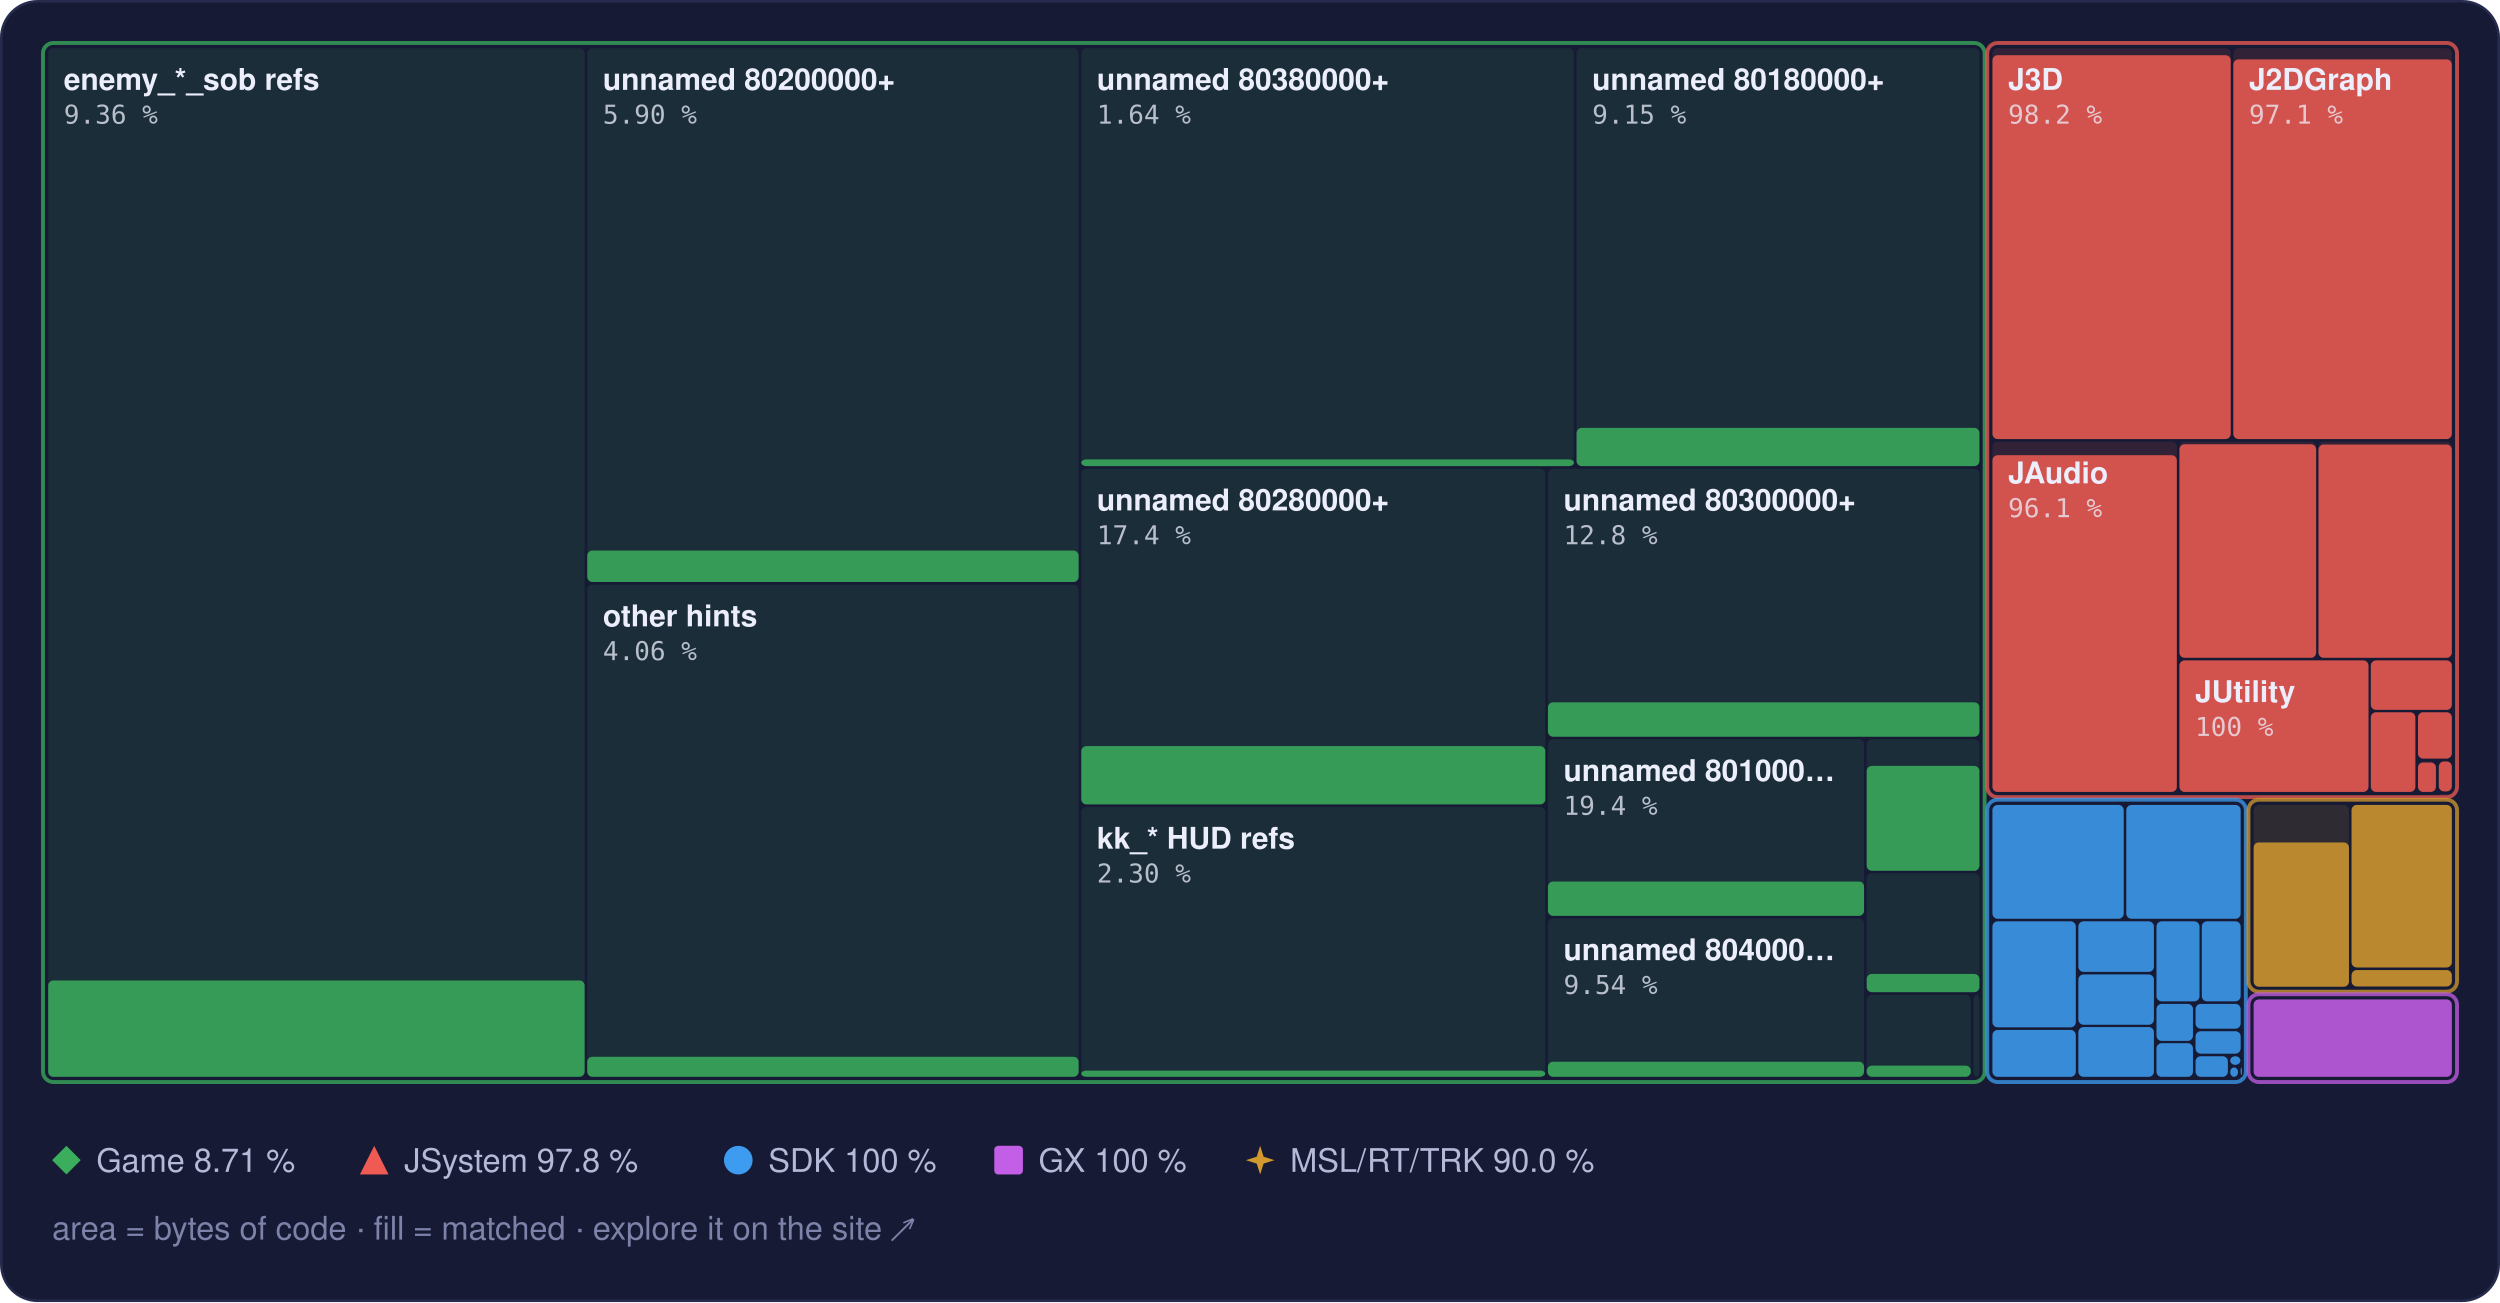
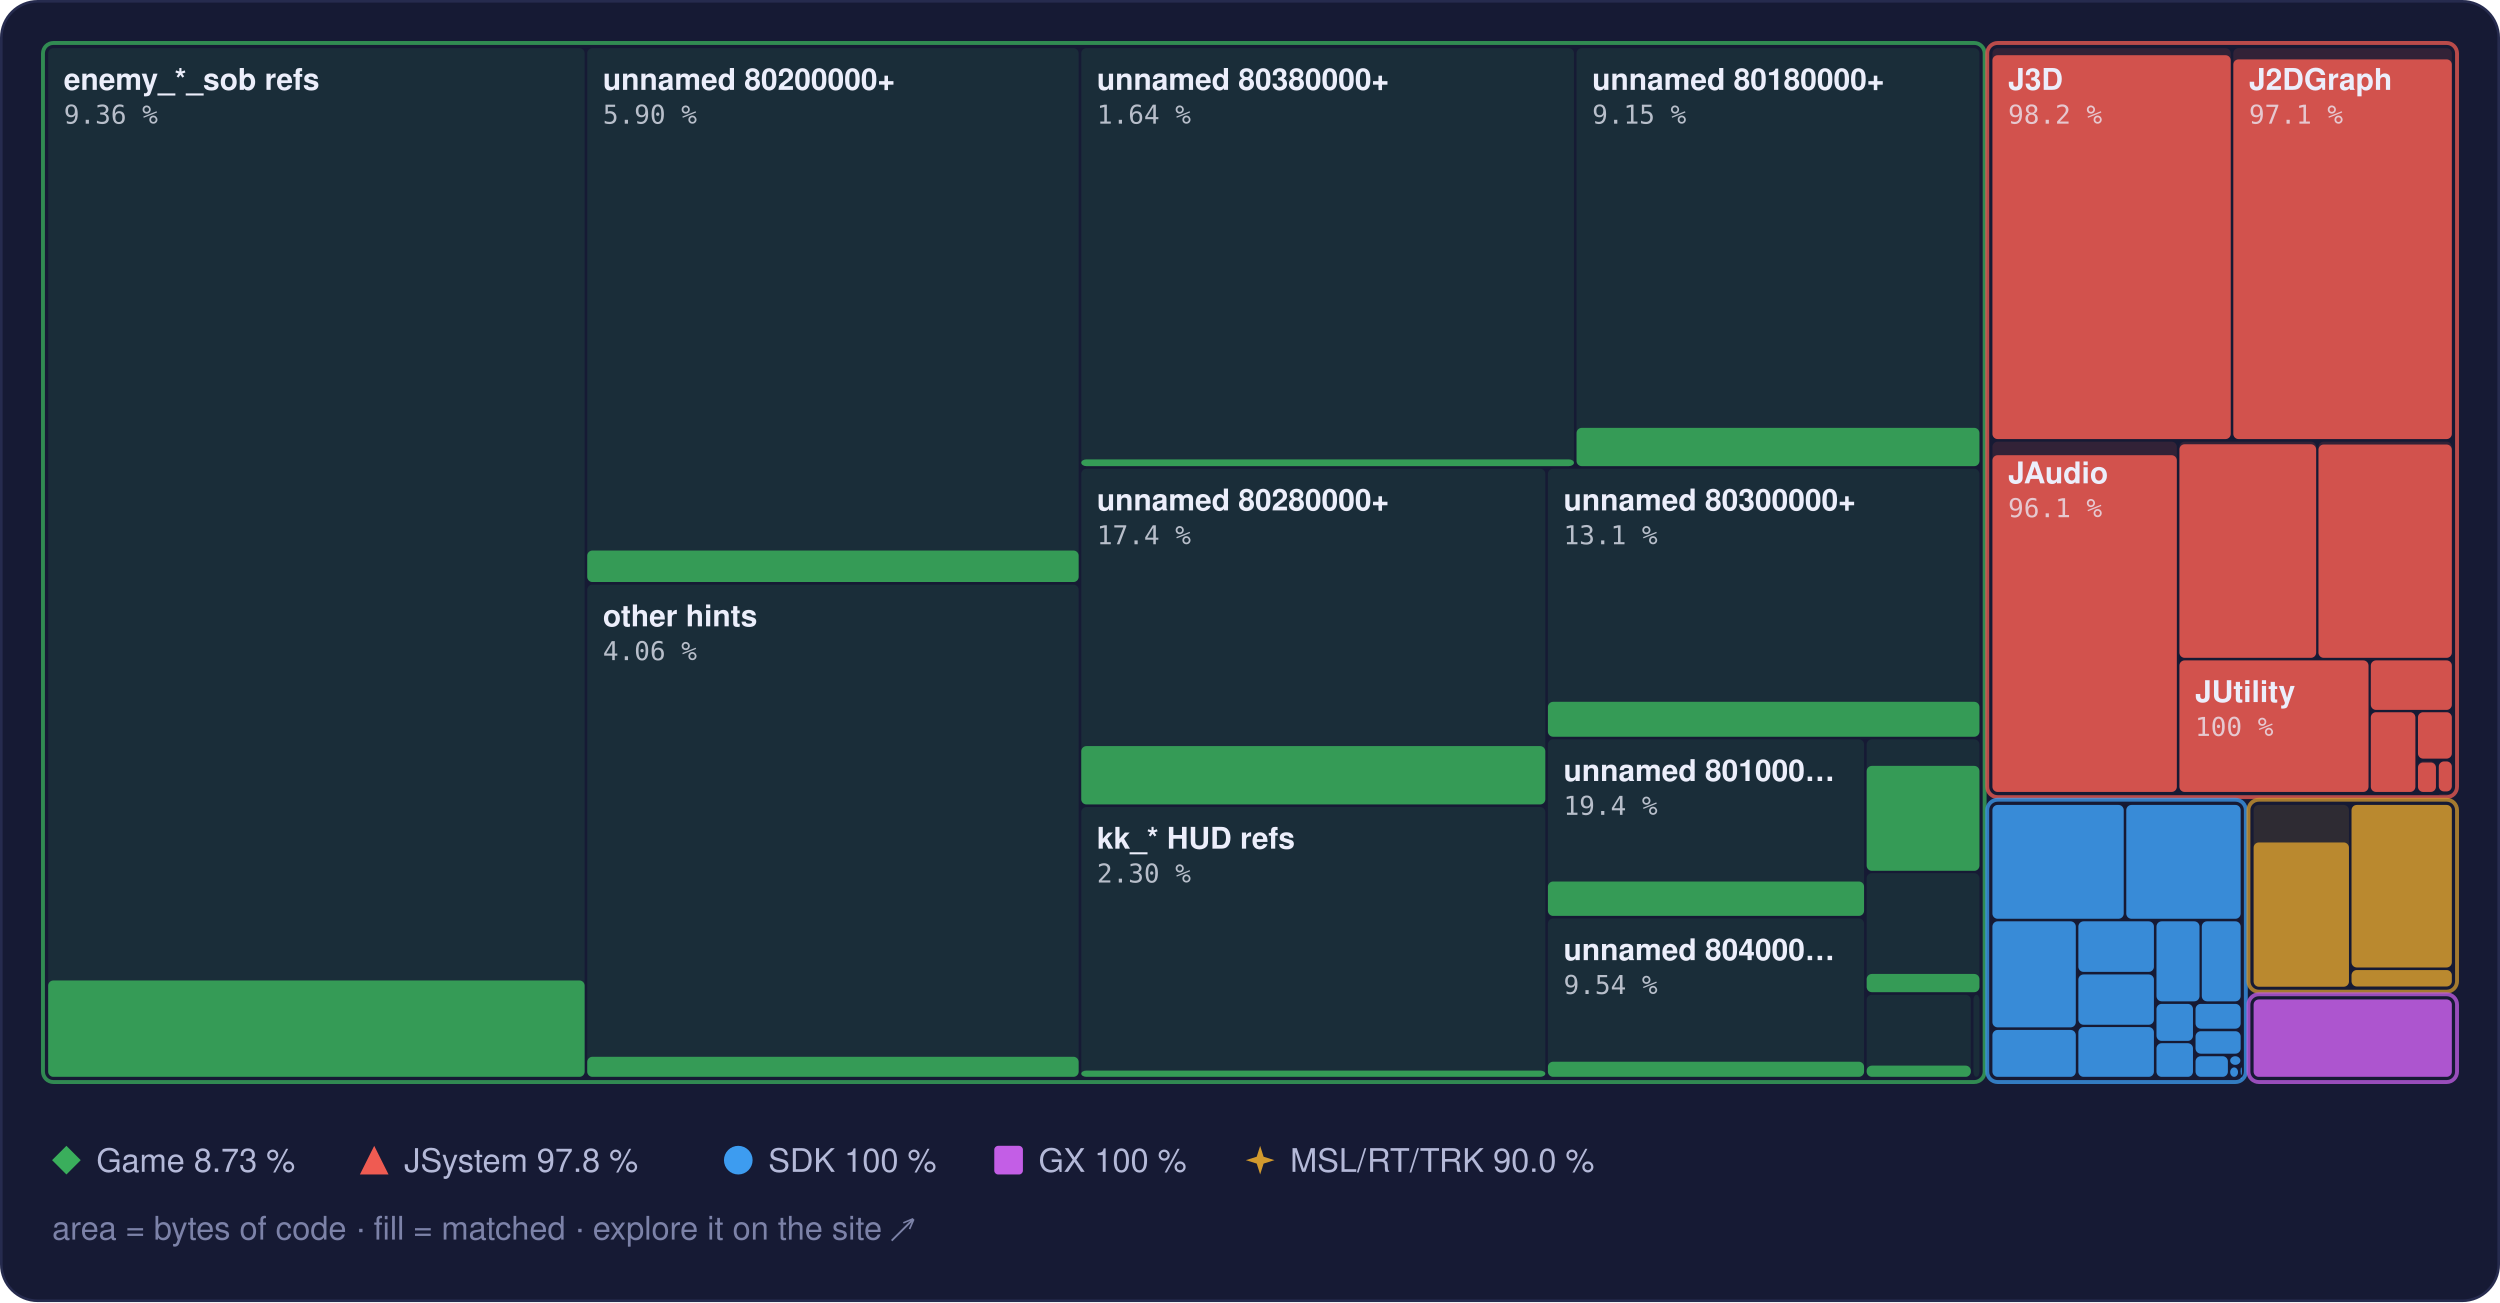
<svg xmlns="http://www.w3.org/2000/svg" width="960" height="500" viewBox="0 0 960 500" role="img" aria-label="Treemap of main.dol by library, area by bytes of code, filled to the matched share">
  <style>text { font-family: -apple-system, BlinkMacSystemFont, 'Segoe UI', Helvetica, Arial, sans-serif; } .mono { font-family: ui-monospace, SFMono-Regular, 'SF Mono', Menlo, Consolas, monospace; } .rise { transform-box: fill-box; transform-origin: 50% 100%; animation: rise 1.6s cubic-bezier(.2,.8,.2,1) .2s both; } @keyframes rise { from { transform: scaleY(0); } } @media (prefers-reduced-motion: reduce) { * { animation: none !important; } }</style>
  <rect x="0.5" y="0.5" width="959" height="499" rx="14" fill="#161a34" stroke="#262b4e" />
  <rect x="18.5" y="18.5" width="206.0" height="395.0" rx="2" fill="#3aae5c" fill-opacity="0.13" />
  <rect class="rise" x="18.5" y="376.5" width="206.0" height="37.0" rx="2" fill="#3aae5c" fill-opacity="0.85" />
  <rect x="225.5" y="18.5" width="188.7" height="205.0" rx="2" fill="#3aae5c" fill-opacity="0.13" />
  <rect class="rise" x="225.5" y="211.4" width="188.7" height="12.1" rx="2" fill="#3aae5c" fill-opacity="0.85" />
  <rect x="225.5" y="224.5" width="188.7" height="189.0" rx="2" fill="#3aae5c" fill-opacity="0.13" />
  <rect class="rise" x="225.5" y="405.8" width="188.7" height="7.7" rx="2" fill="#3aae5c" fill-opacity="0.85" />
  <rect x="415.2" y="18.5" width="189.2" height="160.5" rx="2" fill="#3aae5c" fill-opacity="0.13" />
  <rect class="rise" x="415.2" y="176.4" width="189.2" height="2.6" rx="2" fill="#3aae5c" fill-opacity="0.85" />
  <rect x="605.4" y="18.5" width="154.7" height="160.5" rx="2" fill="#3aae5c" fill-opacity="0.13" />
  <rect class="rise" x="605.4" y="164.3" width="154.7" height="14.7" rx="2" fill="#3aae5c" fill-opacity="0.85" />
  <rect x="415.2" y="180.0" width="178.2" height="128.9" rx="2" fill="#3aae5c" fill-opacity="0.13" />
  <rect class="rise" x="415.2" y="286.5" width="178.2" height="22.4" rx="2" fill="#3aae5c" fill-opacity="0.85" />
  <rect x="415.2" y="309.9" width="178.2" height="103.6" rx="2" fill="#3aae5c" fill-opacity="0.13" />
  <rect class="rise" x="415.2" y="411.1" width="178.2" height="2.4" rx="2" fill="#3aae5c" fill-opacity="0.85" />
  <rect x="594.4" y="180.0" width="165.7" height="102.9" rx="2" fill="#3aae5c" fill-opacity="0.13" />
-   <rect class="rise" x="594.4" y="269.7" width="165.7" height="13.2" rx="2" fill="#3aae5c" fill-opacity="0.85" />
+   <rect class="rise" x="594.4" y="269.5" width="165.7" height="13.4" rx="2" fill="#3aae5c" fill-opacity="0.85" />
  <rect x="594.4" y="283.9" width="121.4" height="67.8" rx="2" fill="#3aae5c" fill-opacity="0.13" />
  <rect class="rise" x="594.4" y="338.5" width="121.4" height="13.2" rx="2" fill="#3aae5c" fill-opacity="0.85" />
  <rect x="594.4" y="352.7" width="121.4" height="60.8" rx="2" fill="#3aae5c" fill-opacity="0.13" />
  <rect class="rise" x="594.4" y="407.7" width="121.4" height="5.8" rx="2" fill="#3aae5c" fill-opacity="0.85" />
  <rect x="716.8" y="283.9" width="43.3" height="50.4" rx="2" fill="#3aae5c" fill-opacity="0.13" />
  <rect class="rise" x="716.8" y="294.1" width="43.3" height="40.3" rx="2" fill="#3aae5c" fill-opacity="0.85" />
  <rect x="716.8" y="335.3" width="43.3" height="45.6" rx="2" fill="#3aae5c" fill-opacity="0.13" />
  <rect class="rise" x="716.8" y="374.0" width="43.3" height="7.0" rx="2" fill="#3aae5c" fill-opacity="0.85" />
  <rect x="716.8" y="382.0" width="40.0" height="31.5" rx="2" fill="#3aae5c" fill-opacity="0.13" />
  <rect class="rise" x="716.8" y="409.2" width="40.0" height="4.3" rx="2" fill="#3aae5c" fill-opacity="0.85" />
  <rect x="757.8" y="382.0" width="2.3" height="31.5" rx="2" fill="#3aae5c" fill-opacity="0.13" />
  <rect x="16.5" y="16.5" width="745.6" height="399.0" rx="4" fill="none" stroke="#3aae5c" stroke-opacity="0.75" stroke-width="1.5" />
  <rect x="765.1" y="18.5" width="91.5" height="150.1" rx="2" fill="#ef5b52" fill-opacity="0.13" />
  <rect class="rise" x="765.1" y="21.2" width="91.5" height="147.4" rx="2" fill="#ef5b52" fill-opacity="0.85" />
  <rect x="857.6" y="18.5" width="83.9" height="150.1" rx="2" fill="#ef5b52" fill-opacity="0.13" />
  <rect class="rise" x="857.6" y="22.8" width="83.9" height="145.8" rx="2" fill="#ef5b52" fill-opacity="0.85" />
  <rect x="765.1" y="169.6" width="70.8" height="134.5" rx="2" fill="#ef5b52" fill-opacity="0.13" />
  <rect class="rise" x="765.1" y="174.8" width="70.8" height="129.3" rx="2" fill="#ef5b52" fill-opacity="0.85" />
  <rect x="836.9" y="169.6" width="52.5" height="83.0" rx="2" fill="#ef5b52" fill-opacity="0.13" />
  <rect class="rise" x="836.9" y="170.6" width="52.5" height="82.0" rx="2" fill="#ef5b52" fill-opacity="0.85" />
  <rect x="890.3" y="169.6" width="51.2" height="83.0" rx="2" fill="#ef5b52" fill-opacity="0.13" />
  <rect class="rise" x="890.3" y="170.7" width="51.2" height="81.9" rx="2" fill="#ef5b52" fill-opacity="0.85" />
  <rect x="836.9" y="253.6" width="72.6" height="50.5" rx="2" fill="#ef5b52" fill-opacity="0.13" />
  <rect class="rise" x="836.9" y="253.6" width="72.6" height="50.5" rx="2" fill="#ef5b52" fill-opacity="0.85" />
  <rect x="910.4" y="253.6" width="31.1" height="19.0" rx="2" fill="#ef5b52" fill-opacity="0.13" />
  <rect class="rise" x="910.4" y="253.6" width="31.1" height="19.0" rx="2" fill="#ef5b52" fill-opacity="0.85" />
  <rect x="910.4" y="273.5" width="17.1" height="30.6" rx="2" fill="#ef5b52" fill-opacity="0.13" />
  <rect class="rise" x="910.4" y="273.5" width="17.1" height="30.6" rx="2" fill="#ef5b52" fill-opacity="0.85" />
  <rect x="928.5" y="273.5" width="13.0" height="17.8" rx="2" fill="#ef5b52" fill-opacity="0.13" />
  <rect class="rise" x="928.5" y="273.5" width="13.0" height="17.8" rx="2" fill="#ef5b52" fill-opacity="0.85" />
  <rect x="928.5" y="292.4" width="6.9" height="11.7" rx="2" fill="#ef5b52" fill-opacity="0.13" />
  <rect class="rise" x="928.5" y="292.8" width="6.9" height="11.3" rx="2" fill="#ef5b52" fill-opacity="0.85" />
  <rect x="936.5" y="292.4" width="5.0" height="11.5" rx="2" fill="#ef5b52" fill-opacity="0.13" />
  <rect class="rise" x="936.5" y="292.4" width="5.0" height="11.5" rx="2" fill="#ef5b52" fill-opacity="0.85" />
  <rect x="936.5" y="304.9" width="5.0" height="0.5" rx="2" fill="#ef5b52" fill-opacity="0.13" />
  <rect x="763.1" y="16.5" width="180.4" height="289.6" rx="4" fill="none" stroke="#ef5b52" stroke-opacity="0.75" stroke-width="1.5" />
  <rect x="765.1" y="309.1" width="50.4" height="43.7" rx="2" fill="#3d9cf0" fill-opacity="0.13" />
  <rect class="rise" x="765.1" y="309.1" width="50.4" height="43.7" rx="2" fill="#3d9cf0" fill-opacity="0.85" />
  <rect x="816.5" y="309.1" width="43.9" height="43.7" rx="2" fill="#3d9cf0" fill-opacity="0.13" />
  <rect class="rise" x="816.5" y="309.1" width="43.9" height="43.7" rx="2" fill="#3d9cf0" fill-opacity="0.85" />
  <rect x="765.1" y="353.8" width="32.0" height="40.7" rx="2" fill="#3d9cf0" fill-opacity="0.13" />
  <rect class="rise" x="765.1" y="353.8" width="32.0" height="40.7" rx="2" fill="#3d9cf0" fill-opacity="0.85" />
  <rect x="765.1" y="395.5" width="32.0" height="18.0" rx="2" fill="#3d9cf0" fill-opacity="0.13" />
  <rect class="rise" x="765.1" y="395.5" width="32.0" height="18.0" rx="2" fill="#3d9cf0" fill-opacity="0.85" />
  <rect x="798.1" y="353.8" width="29.0" height="19.4" rx="2" fill="#3d9cf0" fill-opacity="0.13" />
  <rect class="rise" x="798.1" y="353.8" width="29.0" height="19.4" rx="2" fill="#3d9cf0" fill-opacity="0.85" />
  <rect x="798.1" y="374.2" width="29.0" height="19.3" rx="2" fill="#3d9cf0" fill-opacity="0.13" />
  <rect class="rise" x="798.1" y="374.2" width="29.0" height="19.3" rx="2" fill="#3d9cf0" fill-opacity="0.85" />
  <rect x="798.1" y="394.4" width="29.0" height="19.1" rx="2" fill="#3d9cf0" fill-opacity="0.13" />
  <rect class="rise" x="798.1" y="394.4" width="29.0" height="19.1" rx="2" fill="#3d9cf0" fill-opacity="0.85" />
  <rect x="828.1" y="353.8" width="16.5" height="30.7" rx="2" fill="#3d9cf0" fill-opacity="0.13" />
  <rect class="rise" x="828.1" y="353.8" width="16.5" height="30.7" rx="2" fill="#3d9cf0" fill-opacity="0.85" />
  <rect x="845.5" y="353.8" width="14.9" height="30.7" rx="2" fill="#3d9cf0" fill-opacity="0.13" />
  <rect class="rise" x="845.5" y="353.8" width="14.9" height="30.7" rx="2" fill="#3d9cf0" fill-opacity="0.85" />
  <rect x="828.1" y="385.5" width="14.0" height="14.2" rx="2" fill="#3d9cf0" fill-opacity="0.13" />
  <rect class="rise" x="828.1" y="385.5" width="14.0" height="14.2" rx="2" fill="#3d9cf0" fill-opacity="0.85" />
  <rect x="828.1" y="400.6" width="14.0" height="12.9" rx="2" fill="#3d9cf0" fill-opacity="0.13" />
  <rect class="rise" x="828.1" y="400.6" width="14.0" height="12.9" rx="2" fill="#3d9cf0" fill-opacity="0.85" />
  <rect x="843.1" y="385.5" width="17.3" height="9.5" rx="2" fill="#3d9cf0" fill-opacity="0.13" />
  <rect class="rise" x="843.1" y="385.5" width="17.3" height="9.5" rx="2" fill="#3d9cf0" fill-opacity="0.85" />
  <rect x="843.1" y="396.0" width="17.3" height="8.6" rx="2" fill="#3d9cf0" fill-opacity="0.13" />
  <rect class="rise" x="843.1" y="396.0" width="17.3" height="8.6" rx="2" fill="#3d9cf0" fill-opacity="0.85" />
  <rect x="843.1" y="405.6" width="12.4" height="7.9" rx="2" fill="#3d9cf0" fill-opacity="0.13" />
  <rect class="rise" x="843.1" y="405.6" width="12.4" height="7.9" rx="2" fill="#3d9cf0" fill-opacity="0.85" />
  <rect x="856.4" y="405.6" width="3.9" height="3.3" rx="2" fill="#3d9cf0" fill-opacity="0.13" />
  <rect class="rise" x="856.4" y="405.6" width="3.9" height="3.3" rx="2" fill="#3d9cf0" fill-opacity="0.85" />
  <rect x="856.4" y="409.9" width="3.0" height="3.6" rx="2" fill="#3d9cf0" fill-opacity="0.13" />
  <rect class="rise" x="856.4" y="409.9" width="3.0" height="3.6" rx="2" fill="#3d9cf0" fill-opacity="0.85" />
  <rect x="860.4" y="409.9" width="0.5" height="2.9" rx="2" fill="#3d9cf0" fill-opacity="0.13" />
  <rect class="rise" x="860.4" y="409.9" width="0.5" height="2.9" rx="2" fill="#3d9cf0" fill-opacity="0.85" />
  <rect x="860.4" y="413.8" width="0.5" height="0.5" rx="2" fill="#3d9cf0" fill-opacity="0.13" />
  <rect class="rise" x="860.4" y="413.8" width="0.5" height="0.5" rx="2" fill="#3d9cf0" fill-opacity="0.85" />
  <rect x="763.1" y="307.1" width="99.3" height="108.4" rx="4" fill="none" stroke="#3d9cf0" stroke-opacity="0.75" stroke-width="1.5" />
  <rect x="865.4" y="309.1" width="36.6" height="69.7" rx="2" fill="#d29a2e" fill-opacity="0.13" />
  <rect class="rise" x="865.4" y="323.5" width="36.6" height="55.4" rx="2" fill="#d29a2e" fill-opacity="0.85" />
  <rect x="903.0" y="309.1" width="38.5" height="62.4" rx="2" fill="#d29a2e" fill-opacity="0.13" />
  <rect class="rise" x="903.0" y="309.1" width="38.5" height="62.4" rx="2" fill="#d29a2e" fill-opacity="0.85" />
  <rect x="903.0" y="372.5" width="38.5" height="6.3" rx="2" fill="#d29a2e" fill-opacity="0.13" />
  <rect class="rise" x="903.0" y="372.5" width="38.5" height="6.3" rx="2" fill="#d29a2e" fill-opacity="0.85" />
  <rect x="863.4" y="307.1" width="80.1" height="73.7" rx="4" fill="none" stroke="#d29a2e" stroke-opacity="0.75" stroke-width="1.5" />
  <rect x="865.4" y="383.8" width="76.1" height="29.7" rx="2" fill="#c35ee6" fill-opacity="0.13" />
  <rect class="rise" x="865.4" y="383.8" width="76.1" height="29.7" rx="2" fill="#c35ee6" fill-opacity="0.85" />
  <rect x="863.4" y="381.8" width="80.1" height="33.7" rx="4" fill="none" stroke="#c35ee6" stroke-opacity="0.75" stroke-width="1.5" />
  <text x="24.5" y="34.5" font-size="11.5" font-weight="600" fill="#eceefb">enemy_*_sob refs</text>
  <text x="24.5" y="47.5" class="mono" font-size="10" fill="#eceefb" fill-opacity="0.75">9.36 %</text>
  <text x="231.5" y="34.5" font-size="11.5" font-weight="600" fill="#eceefb">unnamed 80200000+</text>
  <text x="231.5" y="47.5" class="mono" font-size="10" fill="#eceefb" fill-opacity="0.75">5.90 %</text>
  <text x="231.5" y="240.5" font-size="11.5" font-weight="600" fill="#eceefb">other hints</text>
  <text x="231.5" y="253.5" class="mono" font-size="10" fill="#eceefb" fill-opacity="0.75">4.06 %</text>
  <text x="421.2" y="34.5" font-size="11.5" font-weight="600" fill="#eceefb">unnamed 80380000+</text>
  <text x="421.2" y="47.5" class="mono" font-size="10" fill="#eceefb" fill-opacity="0.75">1.64 %</text>
  <text x="611.4" y="34.5" font-size="11.5" font-weight="600" fill="#eceefb">unnamed 80180000+</text>
  <text x="611.4" y="47.5" class="mono" font-size="10" fill="#eceefb" fill-opacity="0.75">9.15 %</text>
  <text x="421.2" y="196.0" font-size="11.5" font-weight="600" fill="#eceefb">unnamed 80280000+</text>
  <text x="421.2" y="209.0" class="mono" font-size="10" fill="#eceefb" fill-opacity="0.75">17.4 %</text>
  <text x="421.2" y="325.9" font-size="11.5" font-weight="600" fill="#eceefb">kk_* HUD refs</text>
  <text x="421.2" y="338.9" class="mono" font-size="10" fill="#eceefb" fill-opacity="0.75">2.30 %</text>
  <text x="600.4" y="196.0" font-size="11.5" font-weight="600" fill="#eceefb">unnamed 80300000+</text>
-   <text x="600.4" y="209.0" class="mono" font-size="10" fill="#eceefb" fill-opacity="0.75">12.8 %</text>
+   <text x="600.4" y="209.0" class="mono" font-size="10" fill="#eceefb" fill-opacity="0.75">13.1 %</text>
  <text x="600.4" y="299.9" font-size="11.5" font-weight="600" fill="#eceefb">unnamed 801000…</text>
  <text x="600.4" y="312.9" class="mono" font-size="10" fill="#eceefb" fill-opacity="0.75">19.4 %</text>
  <text x="600.4" y="368.7" font-size="11.5" font-weight="600" fill="#eceefb">unnamed 804000…</text>
  <text x="600.4" y="381.7" class="mono" font-size="10" fill="#eceefb" fill-opacity="0.75">9.54 %</text>
  <text x="771.1" y="34.5" font-size="11.5" font-weight="600" fill="#eceefb">J3D</text>
  <text x="771.1" y="47.5" class="mono" font-size="10" fill="#eceefb" fill-opacity="0.75">98.2 %</text>
  <text x="863.6" y="34.5" font-size="11.5" font-weight="600" fill="#eceefb">J2DGraph</text>
  <text x="863.6" y="47.5" class="mono" font-size="10" fill="#eceefb" fill-opacity="0.75">97.1 %</text>
  <text x="771.1" y="185.6" font-size="11.5" font-weight="600" fill="#eceefb">JAudio</text>
  <text x="771.1" y="198.6" class="mono" font-size="10" fill="#eceefb" fill-opacity="0.75">96.1 %</text>
  <text x="842.9" y="269.6" font-size="11.5" font-weight="600" fill="#eceefb">JUtility</text>
  <text x="842.9" y="282.6" class="mono" font-size="10" fill="#eceefb" fill-opacity="0.75">100 %</text>
  <g fill="#3aae5c">
    <path d="M25.5 440L31 445.5L25.5 451L20 445.5Z" />
  </g>
-   <text x="37" y="450" font-size="12.5" fill="#b4b9d8">Game 8.71 %</text>
+   <text x="37" y="450" font-size="12.5" fill="#b4b9d8">Game 8.73 %</text>
  <g fill="#ef5b52">
    <path d="M143.7 440L149.2 451L138.2 451Z" />
  </g>
  <text x="155.2" y="450" font-size="12.5" fill="#b4b9d8">JSystem 97.8 %</text>
  <g fill="#3d9cf0">
    <circle cx="283.5" cy="445.5" r="5.5" />
  </g>
  <text x="295.0" y="450" font-size="12.5" fill="#b4b9d8">SDK 100 %</text>
  <g fill="#c35ee6">
    <rect x="381.8" y="440" width="11" height="11" rx="1.5" />
  </g>
  <text x="398.8" y="450" font-size="12.5" fill="#b4b9d8">GX 100 %</text>
  <g fill="#d29a2e">
    <path d="M483.9 440L485.22 444.18L489.4 445.5L485.22 446.82L483.9 451L482.58 446.82L478.4 445.5L482.58 444.18Z" />
  </g>
  <text x="495.4" y="450" font-size="12.5" fill="#b4b9d8">MSL/RT/TRK 90.0 %</text>
  <text x="20" y="476" font-size="12.5" fill="#7c82a8">area = bytes of code · fill = matched · explore it on the site ↗</text>
</svg>
